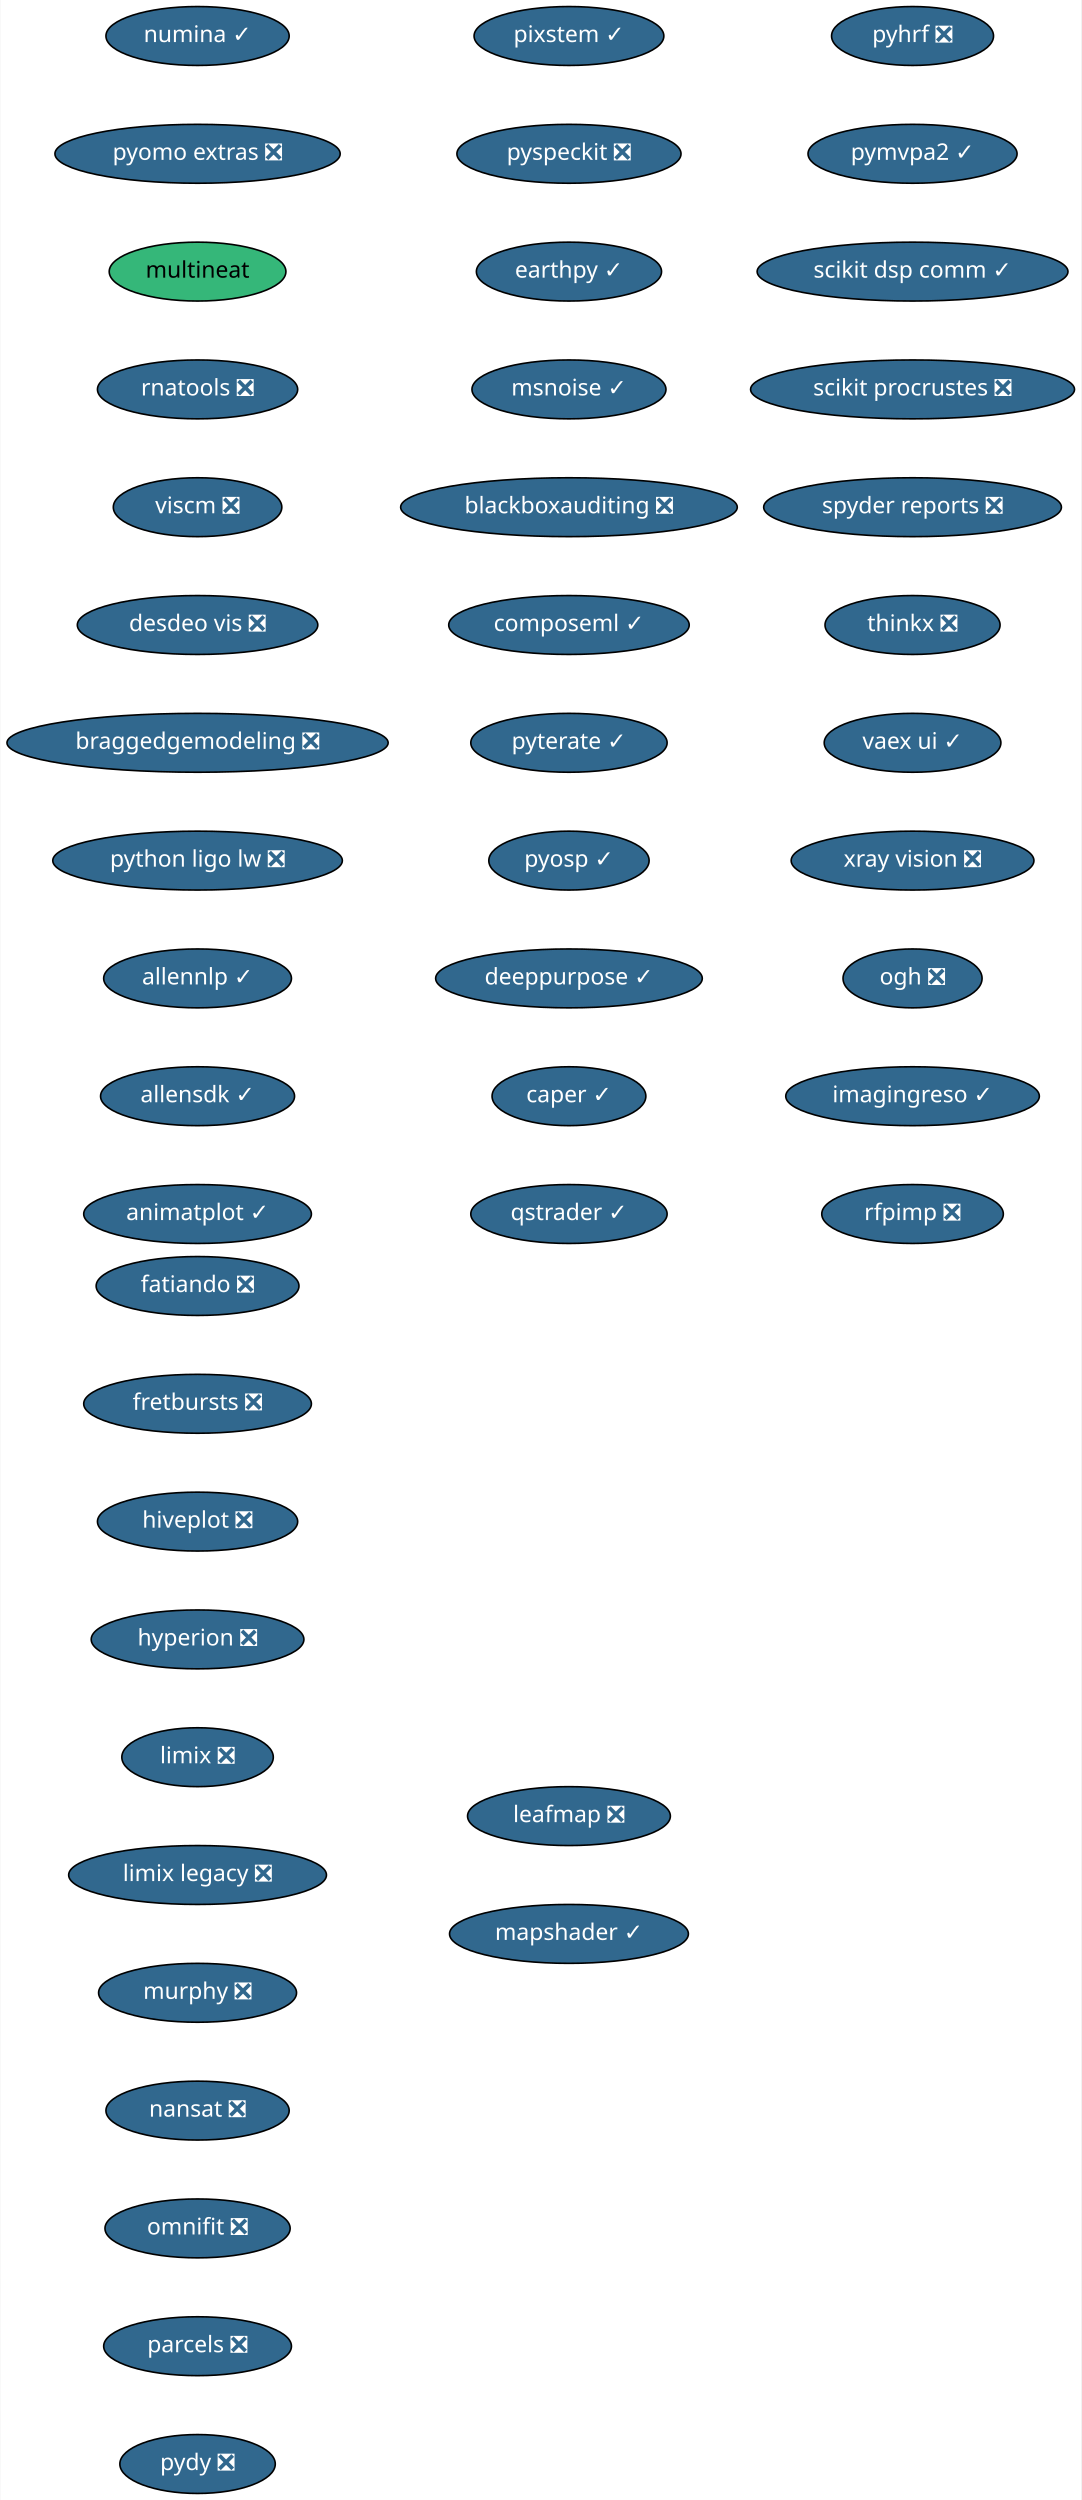
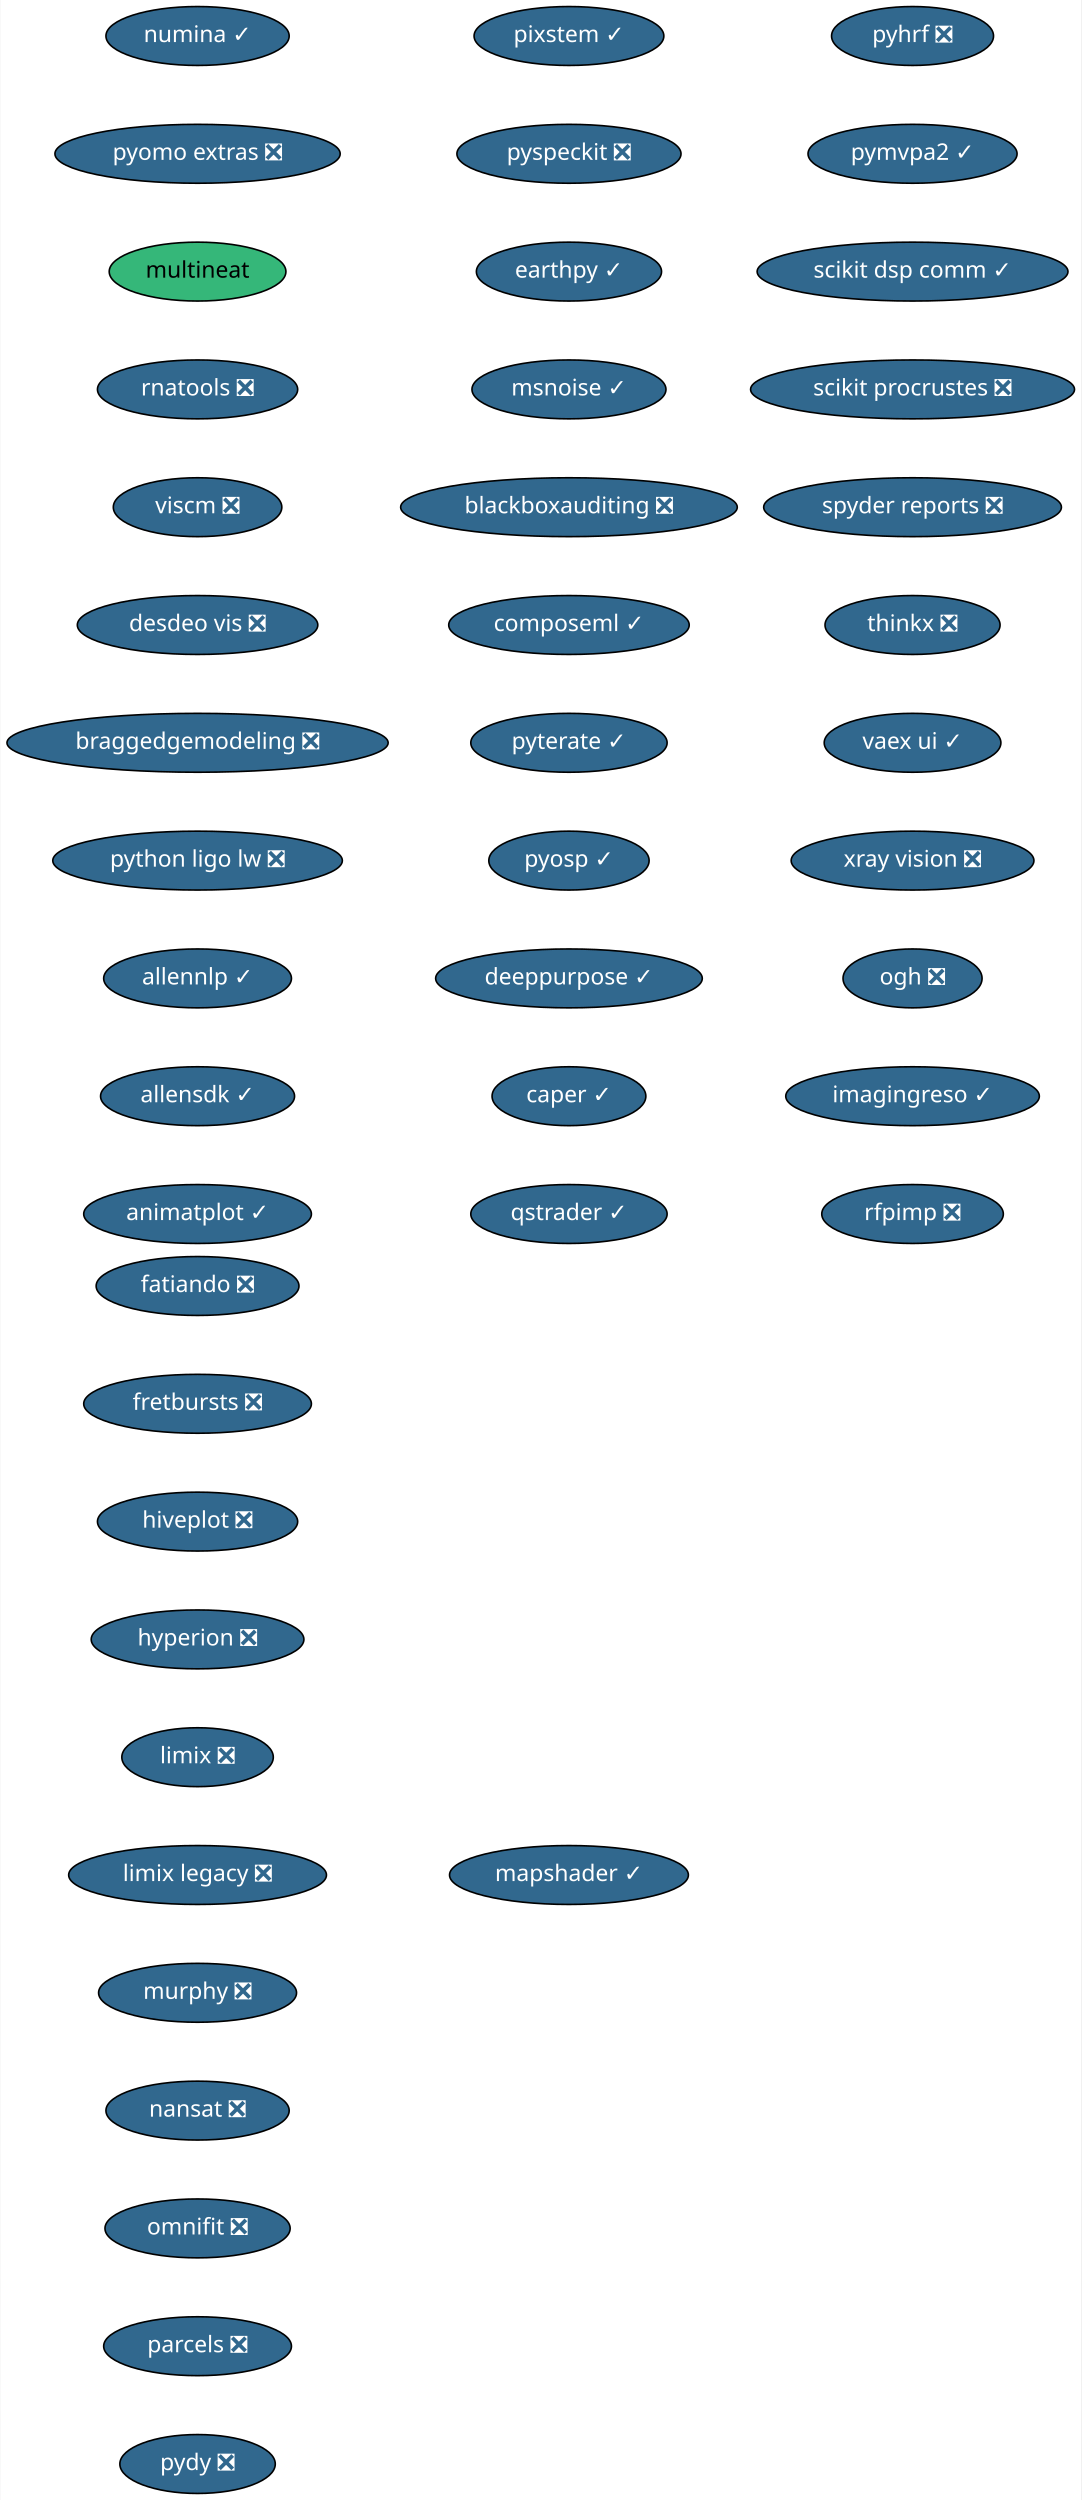
<svg xmlns="http://www.w3.org/2000/svg" xmlns:xlink="http://www.w3.org/1999/xlink" width="661pt" height="1528pt" viewBox="0.00 0.00 660.50 1528.00">
  <g id="graph0" class="graph" transform="scale(1 1) rotate(0) translate(4 1524)">
    <polygon fill="white" stroke="transparent" points="-4,4 -4,-1524 656.5,-1524 656.5,4 -4,4" />
    <g id="node1" class="node">
      <g id="a_node1">
        <a xlink:href="https://github.com/conda-forge/fatiando-feedstock/pull/13" xlink:title="fatiando ❎">
          <ellipse fill="#31688e" stroke="black" cx="116.5" cy="-738" rx="61.99" ry="18" />
          <text text-anchor="middle" x="116.5" y="-734.3" font-family="Times-Roman" font-size="14.00" fill="white">fatiando ❎</text>
        </a>
      </g>
    </g>
    <g id="node2" class="node">
      <g id="a_node2">
        <a xlink:href="https://github.com/conda-forge/fretbursts-feedstock/pull/19" xlink:title="fretbursts ❎">
          <ellipse fill="#31688e" stroke="black" cx="116.5" cy="-666" rx="69.59" ry="18" />
          <text text-anchor="middle" x="116.5" y="-662.3" font-family="Times-Roman" font-size="14.00" fill="white">fretbursts ❎</text>
        </a>
      </g>
    </g>
    <g id="node3" class="node">
      <g id="a_node3">
        <a xlink:href="https://github.com/conda-forge/hiveplot-feedstock/pull/5" xlink:title="hiveplot ❎">
          <ellipse fill="#31688e" stroke="black" cx="116.5" cy="-594" rx="61.19" ry="18" />
          <text text-anchor="middle" x="116.5" y="-590.3" font-family="Times-Roman" font-size="14.00" fill="white">hiveplot ❎</text>
        </a>
      </g>
    </g>
    <g id="node4" class="node">
      <g id="a_node4">
        <a xlink:href="https://github.com/conda-forge/hyperion-feedstock/pull/14" xlink:title="hyperion ❎">
          <ellipse fill="#31688e" stroke="black" cx="116.5" cy="-522" rx="65" ry="18" />
          <text text-anchor="middle" x="116.5" y="-518.3" font-family="Times-Roman" font-size="14.00" fill="white">hyperion ❎</text>
        </a>
      </g>
    </g>
    <g id="node5" class="node">
      <g id="a_node5">
        <a xlink:href="https://github.com/conda-forge/limix-feedstock/pull/23" xlink:title="limix ❎">
          <ellipse fill="#31688e" stroke="black" cx="116.5" cy="-450" rx="46.29" ry="18" />
          <text text-anchor="middle" x="116.5" y="-446.3" font-family="Times-Roman" font-size="14.00" fill="white">limix ❎</text>
        </a>
      </g>
    </g>
    <g id="node6" class="node">
      <g id="a_node6">
        <a xlink:href="https://github.com/conda-forge/limix-legacy-feedstock/pull/9" xlink:title="limix legacy ❎">
          <ellipse fill="#31688e" stroke="black" cx="116.5" cy="-378" rx="78.79" ry="18" />
          <text text-anchor="middle" x="116.5" y="-374.3" font-family="Times-Roman" font-size="14.00" fill="white">limix legacy ❎</text>
        </a>
      </g>
    </g>
    <g id="node7" class="node">
      <g id="a_node7">
        <a xlink:href="https://github.com/conda-forge/murphy-feedstock/pull/3" xlink:title="murphy ❎">
          <ellipse fill="#31688e" stroke="black" cx="116.5" cy="-306" rx="60.5" ry="18" />
          <text text-anchor="middle" x="116.5" y="-302.3" font-family="Times-Roman" font-size="14.00" fill="white">murphy ❎</text>
        </a>
      </g>
    </g>
    <g id="node8" class="node">
      <g id="a_node8">
        <a xlink:href="https://github.com/conda-forge/nansat-feedstock/pull/29" xlink:title="nansat ❎">
          <ellipse fill="#31688e" stroke="black" cx="116.5" cy="-234" rx="56" ry="18" />
          <text text-anchor="middle" x="116.5" y="-230.3" font-family="Times-Roman" font-size="14.00" fill="white">nansat ❎</text>
        </a>
      </g>
    </g>
    <g id="node9" class="node">
      <g id="a_node9">
        <a xlink:href="https://github.com/conda-forge/omnifit-feedstock/pull/4" xlink:title="omnifit ❎">
          <ellipse fill="#31688e" stroke="black" cx="116.5" cy="-162" rx="56.59" ry="18" />
          <text text-anchor="middle" x="116.5" y="-158.3" font-family="Times-Roman" font-size="14.00" fill="white">omnifit ❎</text>
        </a>
      </g>
    </g>
    <g id="node10" class="node">
      <g id="a_node10">
        <a xlink:href="https://github.com/conda-forge/parcels-feedstock/pull/63" xlink:title="parcels ❎">
          <ellipse fill="#31688e" stroke="black" cx="116.5" cy="-90" rx="57.39" ry="18" />
          <text text-anchor="middle" x="116.5" y="-86.3" font-family="Times-Roman" font-size="14.00" fill="white">parcels ❎</text>
        </a>
      </g>
    </g>
    <g id="node11" class="node">
      <g id="a_node11">
        <a xlink:href="https://github.com/conda-forge/pydy-feedstock/pull/14" xlink:title="pydy ❎">
          <ellipse fill="#31688e" stroke="black" cx="116.5" cy="-18" rx="47.5" ry="18" />
          <text text-anchor="middle" x="116.5" y="-14.3" font-family="Times-Roman" font-size="14.00" fill="white">pydy ❎</text>
        </a>
      </g>
    </g>
    <g id="node12" class="node">
      <g id="a_node12">
        <a xlink:href="https://github.com/conda-forge/pyhrf-feedstock/pull/6" xlink:title="pyhrf ❎">
          <ellipse fill="#31688e" stroke="black" cx="553.5" cy="-1502" rx="49.5" ry="18" />
          <text text-anchor="middle" x="553.5" y="-1498.3" font-family="Times-Roman" font-size="14.00" fill="white">pyhrf ❎</text>
        </a>
      </g>
    </g>
    <g id="node13" class="node">
      <g id="a_node13">
        <a xlink:href="https://github.com/conda-forge/pymvpa2-feedstock/pull/13" xlink:title="pymvpa2 ✓">
          <ellipse fill="#31688e" stroke="black" cx="553.5" cy="-1430" rx="63.89" ry="18" />
          <text text-anchor="middle" x="553.5" y="-1426.3" font-family="Times-Roman" font-size="14.00" fill="white">pymvpa2 ✓</text>
        </a>
      </g>
    </g>
    <g id="node14" class="node">
      <g id="a_node14">
        <a xlink:href="https://github.com/conda-forge/scikit-dsp-comm-feedstock/pull/6" xlink:title="scikit dsp comm ✓">
          <ellipse fill="#31688e" stroke="black" cx="553.5" cy="-1358" rx="95" ry="18" />
          <text text-anchor="middle" x="553.5" y="-1354.3" font-family="Times-Roman" font-size="14.00" fill="white">scikit dsp comm ✓</text>
        </a>
      </g>
    </g>
    <g id="node15" class="node">
      <g id="a_node15">
        <a xlink:href="https://github.com/conda-forge/scikit-procrustes-feedstock/pull/5" xlink:title="scikit procrustes ❎">
          <ellipse fill="#31688e" stroke="black" cx="553.5" cy="-1286" rx="99" ry="18" />
          <text text-anchor="middle" x="553.5" y="-1282.3" font-family="Times-Roman" font-size="14.00" fill="white">scikit procrustes ❎</text>
        </a>
      </g>
    </g>
    <g id="node16" class="node">
      <g id="a_node16">
        <a xlink:href="https://github.com/conda-forge/spyder-reports-feedstock/pull/5" xlink:title="spyder reports ❎">
          <ellipse fill="#31688e" stroke="black" cx="553.5" cy="-1214" rx="91" ry="18" />
          <text text-anchor="middle" x="553.5" y="-1210.3" font-family="Times-Roman" font-size="14.00" fill="white">spyder reports ❎</text>
        </a>
      </g>
    </g>
    <g id="node17" class="node">
      <g id="a_node17">
        <a xlink:href="https://github.com/conda-forge/thinkx-feedstock/pull/5" xlink:title="thinkx ❎">
          <ellipse fill="#31688e" stroke="black" cx="553.5" cy="-1142" rx="53.5" ry="18" />
          <text text-anchor="middle" x="553.5" y="-1138.3" font-family="Times-Roman" font-size="14.00" fill="white">thinkx ❎</text>
        </a>
      </g>
    </g>
    <g id="node18" class="node">
      <g id="a_node18">
        <a xlink:href="https://github.com/conda-forge/vaex-ui-feedstock/pull/12" xlink:title="vaex ui ✓">
          <ellipse fill="#31688e" stroke="black" cx="553.5" cy="-1070" rx="54" ry="18" />
          <text text-anchor="middle" x="553.5" y="-1066.3" font-family="Times-Roman" font-size="14.00" fill="white">vaex ui ✓</text>
        </a>
      </g>
    </g>
    <g id="node19" class="node">
      <g id="a_node19">
        <a xlink:href="https://github.com/conda-forge/xray-vision-feedstock/pull/13" xlink:title="xray vision ❎">
          <ellipse fill="#31688e" stroke="black" cx="553.5" cy="-998" rx="74.19" ry="18" />
          <text text-anchor="middle" x="553.5" y="-994.3" font-family="Times-Roman" font-size="14.00" fill="white">xray vision ❎</text>
        </a>
      </g>
    </g>
    <g id="node20" class="node">
      <g id="a_node20">
        <a xlink:href="https://github.com/conda-forge/ogh-feedstock/pull/9" xlink:title="ogh ❎">
          <ellipse fill="#31688e" stroke="black" cx="553.5" cy="-926" rx="42.49" ry="18" />
          <text text-anchor="middle" x="553.5" y="-922.3" font-family="Times-Roman" font-size="14.00" fill="white">ogh ❎</text>
        </a>
      </g>
    </g>
    <g id="node21" class="node">
      <g id="a_node21">
        <a xlink:href="https://github.com/conda-forge/imagingreso-feedstock/pull/21" xlink:title="imagingreso ✓">
          <ellipse fill="#31688e" stroke="black" cx="553.5" cy="-854" rx="77.5" ry="18" />
          <text text-anchor="middle" x="553.5" y="-850.3" font-family="Times-Roman" font-size="14.00" fill="white">imagingreso ✓</text>
        </a>
      </g>
    </g>
    <g id="node22" class="node">
      <g id="a_node22">
        <a xlink:href="https://github.com/conda-forge/rfpimp-feedstock/pull/9" xlink:title="rfpimp ❎">
          <ellipse fill="#31688e" stroke="black" cx="553.5" cy="-782" rx="55.49" ry="18" />
          <text text-anchor="middle" x="553.5" y="-778.3" font-family="Times-Roman" font-size="14.00" fill="white">rfpimp ❎</text>
        </a>
      </g>
    </g>
    <g id="node23" class="node">
      <g id="a_node23">
        <a xlink:href="https://github.com/conda-forge/numina-feedstock/pull/28" xlink:title="numina ✓">
          <ellipse fill="#31688e" stroke="black" cx="116.5" cy="-1502" rx="56" ry="18" />
          <text text-anchor="middle" x="116.5" y="-1498.3" font-family="Times-Roman" font-size="14.00" fill="white">numina ✓</text>
        </a>
      </g>
    </g>
    <g id="node24" class="node">
      <g id="a_node24">
        <a xlink:href="https://github.com/conda-forge/pyomo.extras-feedstock/pull/25" xlink:title="pyomo extras ❎">
          <ellipse fill="#31688e" stroke="black" cx="116.5" cy="-1430" rx="87.18" ry="18" />
          <text text-anchor="middle" x="116.5" y="-1426.3" font-family="Times-Roman" font-size="14.00" fill="white">pyomo extras ❎</text>
        </a>
      </g>
    </g>
    <g id="node25" class="node">
      <g id="a_node25">
        <a xlink:href="https://github.com/conda-forge/multineat-feedstock" xlink:title="multineat">
          <ellipse fill="#35b779" stroke="black" cx="116.5" cy="-1358" rx="54" ry="18" />
          <text text-anchor="middle" x="116.5" y="-1354.3" font-family="Times-Roman" font-size="14.00">multineat</text>
        </a>
      </g>
    </g>
    <g id="node26" class="node">
      <g id="a_node26">
        <a xlink:href="https://github.com/conda-forge/rnatools-feedstock/pull/3" xlink:title="rnatools ❎">
          <ellipse fill="#31688e" stroke="black" cx="116.5" cy="-1286" rx="61.19" ry="18" />
          <text text-anchor="middle" x="116.5" y="-1282.3" font-family="Times-Roman" font-size="14.00" fill="white">rnatools ❎</text>
        </a>
      </g>
    </g>
    <g id="node27" class="node">
      <g id="a_node27">
        <a xlink:href="https://github.com/conda-forge/viscm-feedstock/pull/4" xlink:title="viscm ❎">
          <ellipse fill="#31688e" stroke="black" cx="116.5" cy="-1214" rx="51.5" ry="18" />
          <text text-anchor="middle" x="116.5" y="-1210.3" font-family="Times-Roman" font-size="14.00" fill="white">viscm ❎</text>
        </a>
      </g>
    </g>
    <g id="node28" class="node">
      <g id="a_node28">
        <a xlink:href="https://github.com/conda-forge/desdeo-vis-feedstock/pull/5" xlink:title="desdeo vis ❎">
          <ellipse fill="#31688e" stroke="black" cx="116.5" cy="-1142" rx="73.5" ry="18" />
          <text text-anchor="middle" x="116.5" y="-1138.3" font-family="Times-Roman" font-size="14.00" fill="white">desdeo vis ❎</text>
        </a>
      </g>
    </g>
    <g id="node29" class="node">
      <g id="a_node29">
        <a xlink:href="https://github.com/conda-forge/braggedgemodeling-feedstock/pull/3" xlink:title="braggedgemodeling ❎">
          <ellipse fill="#31688e" stroke="black" cx="116.5" cy="-1070" rx="116.5" ry="18" />
          <text text-anchor="middle" x="116.5" y="-1066.3" font-family="Times-Roman" font-size="14.00" fill="white">braggedgemodeling ❎</text>
        </a>
      </g>
    </g>
    <g id="node30" class="node">
      <g id="a_node30">
        <a xlink:href="https://github.com/conda-forge/python-ligo-lw-feedstock/pull/14" xlink:title="python ligo lw ❎">
          <ellipse fill="#31688e" stroke="black" cx="116.5" cy="-998" rx="88.5" ry="18" />
          <text text-anchor="middle" x="116.5" y="-994.3" font-family="Times-Roman" font-size="14.00" fill="white">python ligo lw ❎</text>
        </a>
      </g>
    </g>
    <g id="node31" class="node">
      <g id="a_node31">
        <a xlink:href="https://github.com/conda-forge/allennlp-feedstock/pull/18" xlink:title="allennlp ✓">
          <ellipse fill="#31688e" stroke="black" cx="116.5" cy="-926" rx="57.39" ry="18" />
          <text text-anchor="middle" x="116.5" y="-922.3" font-family="Times-Roman" font-size="14.00" fill="white">allennlp ✓</text>
        </a>
      </g>
    </g>
    <g id="node32" class="node">
      <g id="a_node32">
        <a xlink:href="https://github.com/conda-forge/allensdk-feedstock/pull/4" xlink:title="allensdk ✓">
          <ellipse fill="#31688e" stroke="black" cx="116.5" cy="-854" rx="59.29" ry="18" />
          <text text-anchor="middle" x="116.5" y="-850.3" font-family="Times-Roman" font-size="14.00" fill="white">allensdk ✓</text>
        </a>
      </g>
    </g>
    <g id="node33" class="node">
      <g id="a_node33">
        <a xlink:href="https://github.com/conda-forge/animatplot-feedstock/pull/6" xlink:title="animatplot ✓">
          <ellipse fill="#31688e" stroke="black" cx="116.5" cy="-782" rx="69.59" ry="18" />
          <text text-anchor="middle" x="116.5" y="-778.3" font-family="Times-Roman" font-size="14.00" fill="white">animatplot ✓</text>
        </a>
      </g>
    </g>
    <g id="node34" class="node">
      <g id="a_node34">
        <a xlink:href="https://github.com/conda-forge/pixstem-feedstock/pull/3" xlink:title="pixstem ✓">
          <ellipse fill="#31688e" stroke="black" cx="343.5" cy="-1502" rx="58" ry="18" />
          <text text-anchor="middle" x="343.5" y="-1498.3" font-family="Times-Roman" font-size="14.00" fill="white">pixstem ✓</text>
        </a>
      </g>
    </g>
    <g id="node35" class="node">
      <g id="a_node35">
        <a xlink:href="https://github.com/conda-forge/pyspeckit-feedstock/pull/3" xlink:title="pyspeckit ❎">
          <ellipse fill="#31688e" stroke="black" cx="343.5" cy="-1430" rx="68.49" ry="18" />
          <text text-anchor="middle" x="343.5" y="-1426.3" font-family="Times-Roman" font-size="14.00" fill="white">pyspeckit ❎</text>
        </a>
      </g>
    </g>
    <g id="node36" class="node">
      <g id="a_node36">
        <a xlink:href="https://github.com/conda-forge/earthpy-feedstock/pull/12" xlink:title="earthpy ✓">
          <ellipse fill="#31688e" stroke="black" cx="343.5" cy="-1358" rx="56.59" ry="18" />
          <text text-anchor="middle" x="343.5" y="-1354.3" font-family="Times-Roman" font-size="14.00" fill="white">earthpy ✓</text>
        </a>
      </g>
    </g>
    <g id="node37" class="node">
      <g id="a_node37">
        <a xlink:href="https://github.com/conda-forge/msnoise-feedstock/pull/5" xlink:title="msnoise ✓">
          <ellipse fill="#31688e" stroke="black" cx="343.5" cy="-1286" rx="59.29" ry="18" />
          <text text-anchor="middle" x="343.5" y="-1282.3" font-family="Times-Roman" font-size="14.00" fill="white">msnoise ✓</text>
        </a>
      </g>
    </g>
    <g id="node38" class="node">
      <g id="a_node38">
        <a xlink:href="https://github.com/conda-forge/blackboxauditing-feedstock/pull/2" xlink:title="blackboxauditing ❎">
          <ellipse fill="#31688e" stroke="black" cx="343.5" cy="-1214" rx="102.88" ry="18" />
          <text text-anchor="middle" x="343.5" y="-1210.3" font-family="Times-Roman" font-size="14.00" fill="white">blackboxauditing ❎</text>
        </a>
      </g>
    </g>
    <g id="node39" class="node">
      <g id="a_node39">
        <a xlink:href="https://github.com/conda-forge/composeml-feedstock/pull/1" xlink:title="composeml ✓">
          <ellipse fill="#31688e" stroke="black" cx="343.5" cy="-1142" rx="73.5" ry="18" />
          <text text-anchor="middle" x="343.5" y="-1138.3" font-family="Times-Roman" font-size="14.00" fill="white">composeml ✓</text>
        </a>
      </g>
    </g>
    <g id="node40" class="node">
      <g id="a_node40">
        <a xlink:href="https://github.com/conda-forge/pyterate-feedstock/pull/1" xlink:title="pyterate ✓">
          <ellipse fill="#31688e" stroke="black" cx="343.5" cy="-1070" rx="60" ry="18" />
          <text text-anchor="middle" x="343.5" y="-1066.3" font-family="Times-Roman" font-size="14.00" fill="white">pyterate ✓</text>
        </a>
      </g>
    </g>
    <g id="node41" class="node">
      <g id="a_node41">
        <a xlink:href="https://github.com/conda-forge/pyosp-feedstock/pull/3" xlink:title="pyosp ✓">
          <ellipse fill="#31688e" stroke="black" cx="343.5" cy="-998" rx="48.99" ry="18" />
          <text text-anchor="middle" x="343.5" y="-994.3" font-family="Times-Roman" font-size="14.00" fill="white">pyosp ✓</text>
        </a>
      </g>
    </g>
    <g id="node42" class="node">
      <g id="a_node42">
        <a xlink:href="https://github.com/conda-forge/deeppurpose-feedstock/pull/2" xlink:title="deeppurpose ✓">
          <ellipse fill="#31688e" stroke="black" cx="343.5" cy="-926" rx="81.49" ry="18" />
          <text text-anchor="middle" x="343.5" y="-922.3" font-family="Times-Roman" font-size="14.00" fill="white">deeppurpose ✓</text>
        </a>
      </g>
    </g>
    <g id="node43" class="node">
      <g id="a_node43">
        <a xlink:href="https://github.com/conda-forge/caper-feedstock/pull/7" xlink:title="caper ✓">
          <ellipse fill="#31688e" stroke="black" cx="343.5" cy="-854" rx="47" ry="18" />
          <text text-anchor="middle" x="343.5" y="-850.3" font-family="Times-Roman" font-size="14.00" fill="white">caper ✓</text>
        </a>
      </g>
    </g>
    <g id="node44" class="node">
      <g id="a_node44">
        <a xlink:href="https://github.com/conda-forge/qstrader-feedstock/pull/1" xlink:title="qstrader ✓">
          <ellipse fill="#31688e" stroke="black" cx="343.5" cy="-782" rx="60" ry="18" />
          <text text-anchor="middle" x="343.5" y="-778.3" font-family="Times-Roman" font-size="14.00" fill="white">qstrader ✓</text>
        </a>
      </g>
    </g>
    <g id="node45" class="node">
      <g id="a_node45">
-         <a xlink:href="https://github.com/conda-forge/leafmap-feedstock/pull/3" xlink:title="leafmap ❎">
-           <ellipse fill="#31688e" stroke="black" cx="343.5" cy="-414" rx="61.99" ry="18" />
-           <text text-anchor="middle" x="343.5" y="-410.3" font-family="Times-Roman" font-size="14.00" fill="white">leafmap ❎</text>
-         </a>
-       </g>
-     </g>
-     <g id="node46" class="node">
-       <g id="a_node46">
        <a xlink:href="https://github.com/conda-forge/mapshader-feedstock/pull/1" xlink:title="mapshader ✓">
-           <ellipse fill="#31688e" stroke="black" cx="343.5" cy="-342" rx="73" ry="18" />
-           <text text-anchor="middle" x="343.5" y="-338.3" font-family="Times-Roman" font-size="14.00" fill="white">mapshader ✓</text>
+           <ellipse fill="#31688e" stroke="black" cx="343.5" cy="-378" rx="73" ry="18" />
+           <text text-anchor="middle" x="343.5" y="-374.3" font-family="Times-Roman" font-size="14.00" fill="white">mapshader ✓</text>
        </a>
      </g>
    </g>
  </g>
</svg>
